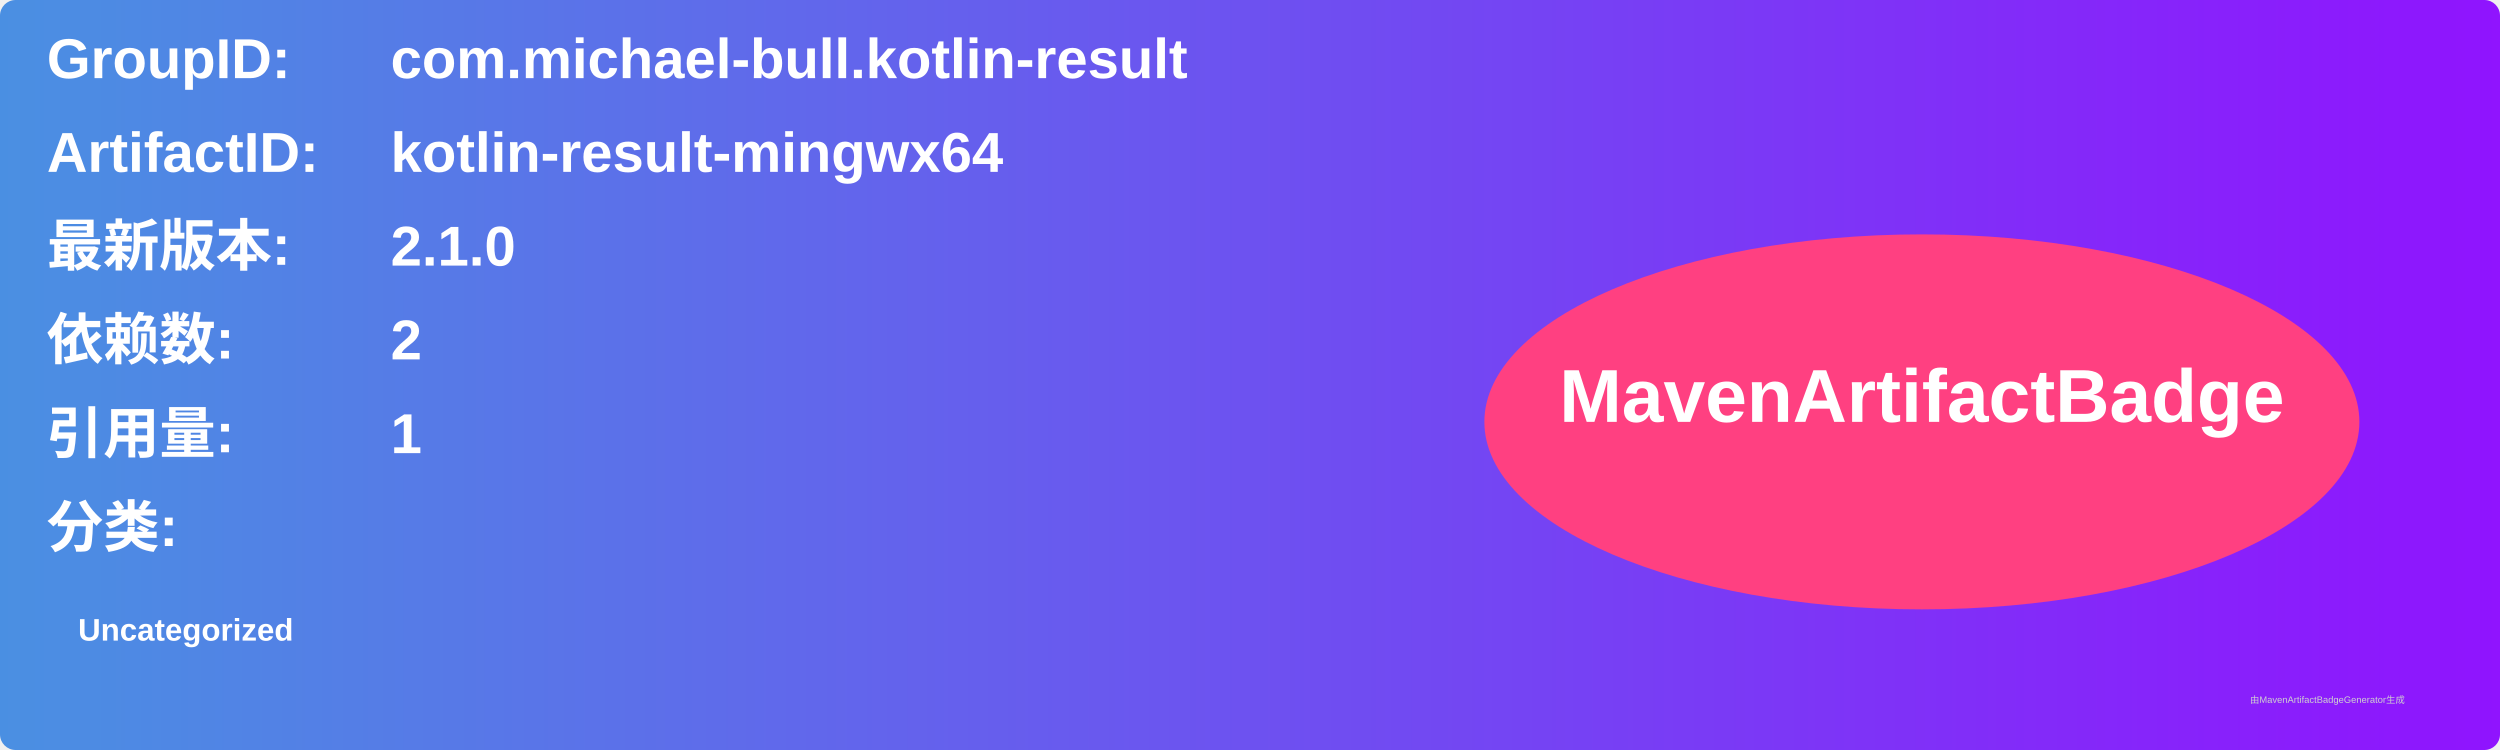
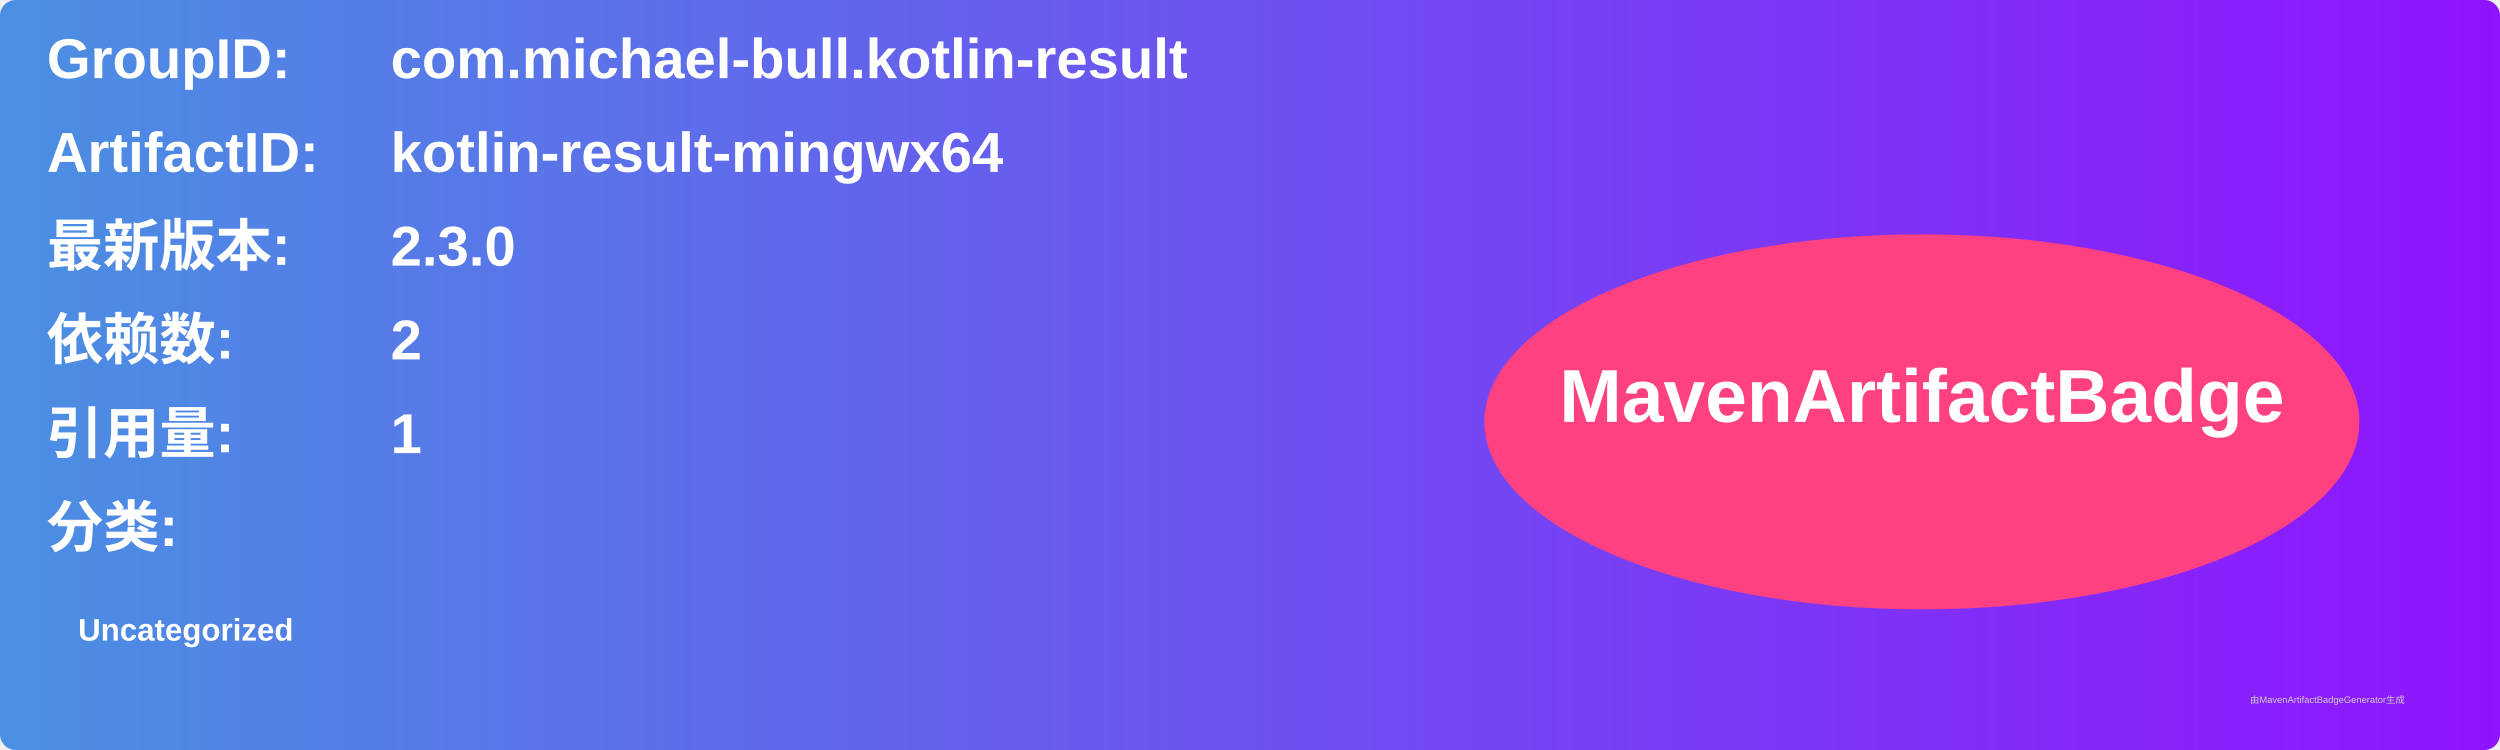
<svg xmlns="http://www.w3.org/2000/svg" width="800" height="240" viewBox="0 0 800 240">
  <linearGradient id="grad" x1="0%" y1="0%" x2="100%" y2="0%">
    <stop offset="0%" stop-color="#4a90e2" />
    <stop offset="100%" stop-color="#9013fe" />
  </linearGradient>
  <rect width="100%" height="100%" rx="5" ry="5" fill="url(#grad)" />
  <g transform="translate(15, 15)">
    <text x="0" y="10" font-family="Arial" font-size="18" fill="white" font-weight="bold" width="260">GroupID:</text>
    <text x="110" y="10" font-family="Arial" font-size="18" fill="white" font-weight="bold" width="460">com.michael-bull.kotlin-result</text>
    <text x="0" y="40" font-family="Arial" font-size="18" fill="white" font-weight="bold" width="260">ArtifactID:</text>
    <text x="110" y="40" font-family="Arial" font-size="18" fill="white" font-weight="bold" width="460">kotlin-result-mingwx64</text>
    <text x="0" y="70" font-family="Arial" font-size="18" fill="white" font-weight="bold">最新版本:</text>
    <text x="110" y="70" font-family="Arial" font-size="18" fill="white" font-weight="bold">
-       <tspan font-weight="bold">2.1.0</tspan>
+       <tspan font-weight="bold">2.3.0</tspan>
    </text>
    <text x="0" y="100" font-family="Arial" font-size="18" fill="white" font-weight="bold">依赖数: </text>
    <text x="110" y="100" font-family="Arial" font-size="18" fill="white">
      <tspan font-weight="bold">2</tspan>
    </text>
    <text x="0" y="130" font-family="Arial" font-size="18" fill="white" font-weight="bold">引用量: </text>
    <text x="110" y="130" font-family="Arial" font-size="18" fill="white">
      <tspan font-weight="bold">1</tspan>
    </text>
    <text x="0" y="160" font-family="Arial" font-size="18" fill="white" font-weight="bold">分类:</text>
    <text x="10" y="190" font-family="Arial" font-size="10" fill="white">
      <tspan font-weight="bold">Uncategorized</tspan>
    </text>
    <ellipse cx="600" cy="120" rx="140" ry="60" fill="#ff4081" />
    <text x="600" y="120" text-anchor="middle" font-family="Arial" font-size="24" fill="white" font-weight="bold">MavenArtifactBadge</text>
  </g>
  <text x="720" y="225" font-family="Arial" font-size="3" fill="#d0d0d0">由MavenArtifactBadgeGenerator生成</text>
</svg>
